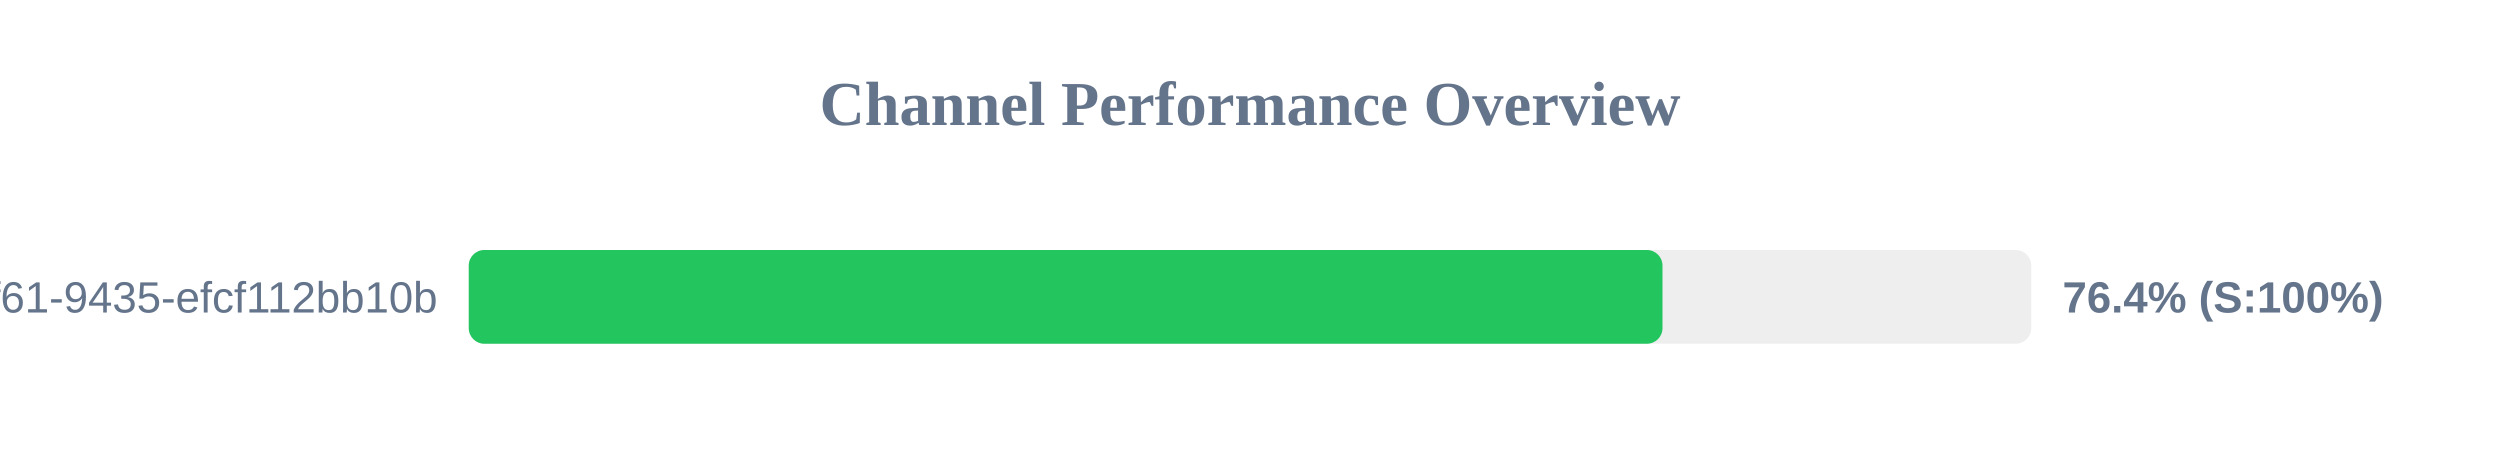
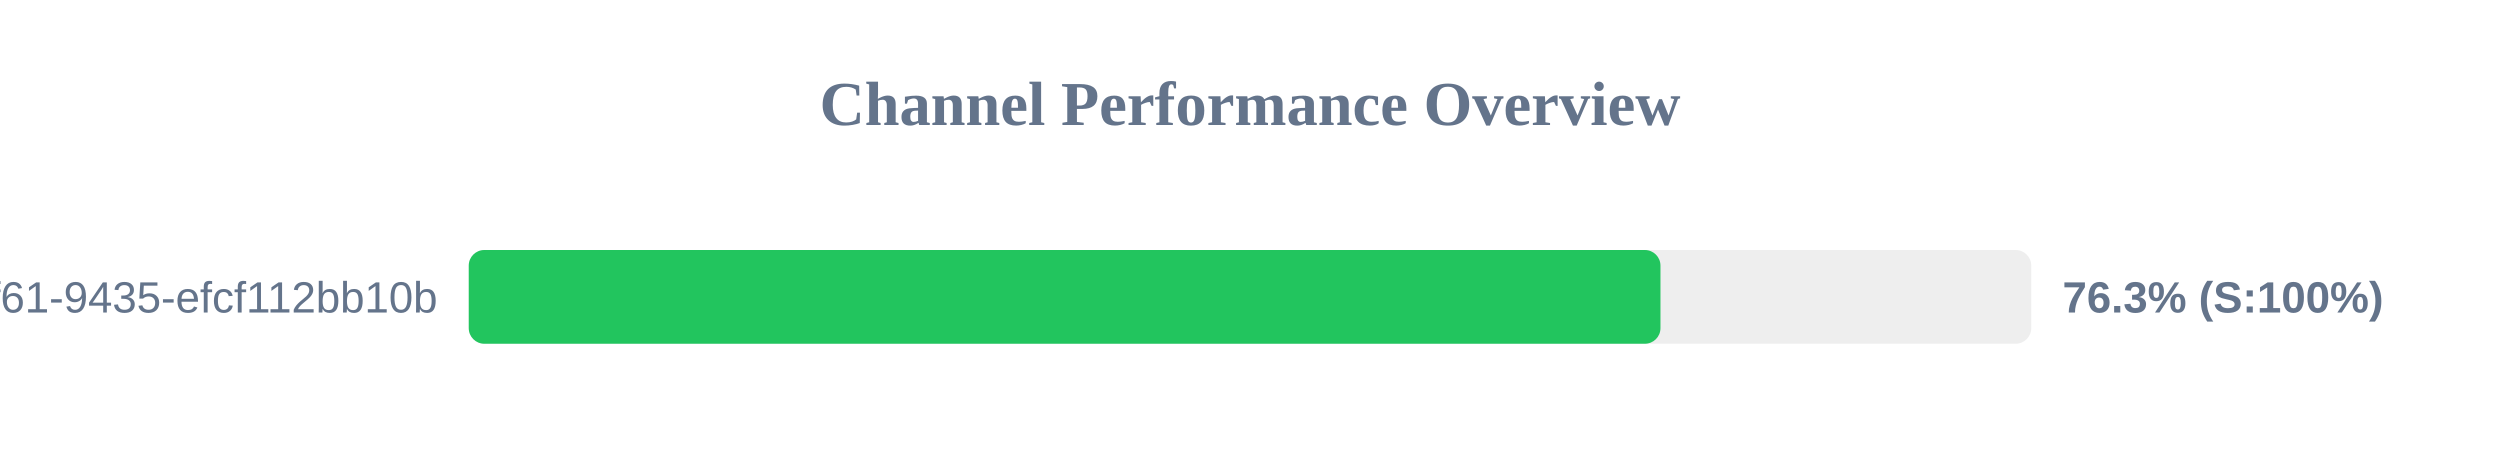
<svg xmlns="http://www.w3.org/2000/svg" width="800" height="150" version="1.1">
  <style>
        .row { font: 14px Arial; fill: #64748b; }
        .score { font: bold 14px Arial; fill: #64748b; }
    </style>
  <text x="400" y="40" text-anchor="middle" font-size="20px" font-weight="bold" fill="#64748b">Channel Performance Overview</text>
  <rect x="150" y="80" width="500" height="30" fill="#eee" rx="5" />
-   <rect x="150" y="80" width="382.0" height="30" fill="#22c55e" rx="5" />
+   <rect x="150" y="80" width="381.35" height="30" fill="#22c55e" rx="5" />
  <text x="140" y="100" text-anchor="end" class="row">?uuid=07c122ad-50b2-4f61-9435-efcf112bb10b</text>
-   <text x="660" y="100" text-anchor="start" class="score">76.4% (S:100%)</text>
+   <text x="660" y="100" text-anchor="start" class="score">76.3% (S:100%)</text>
</svg>
